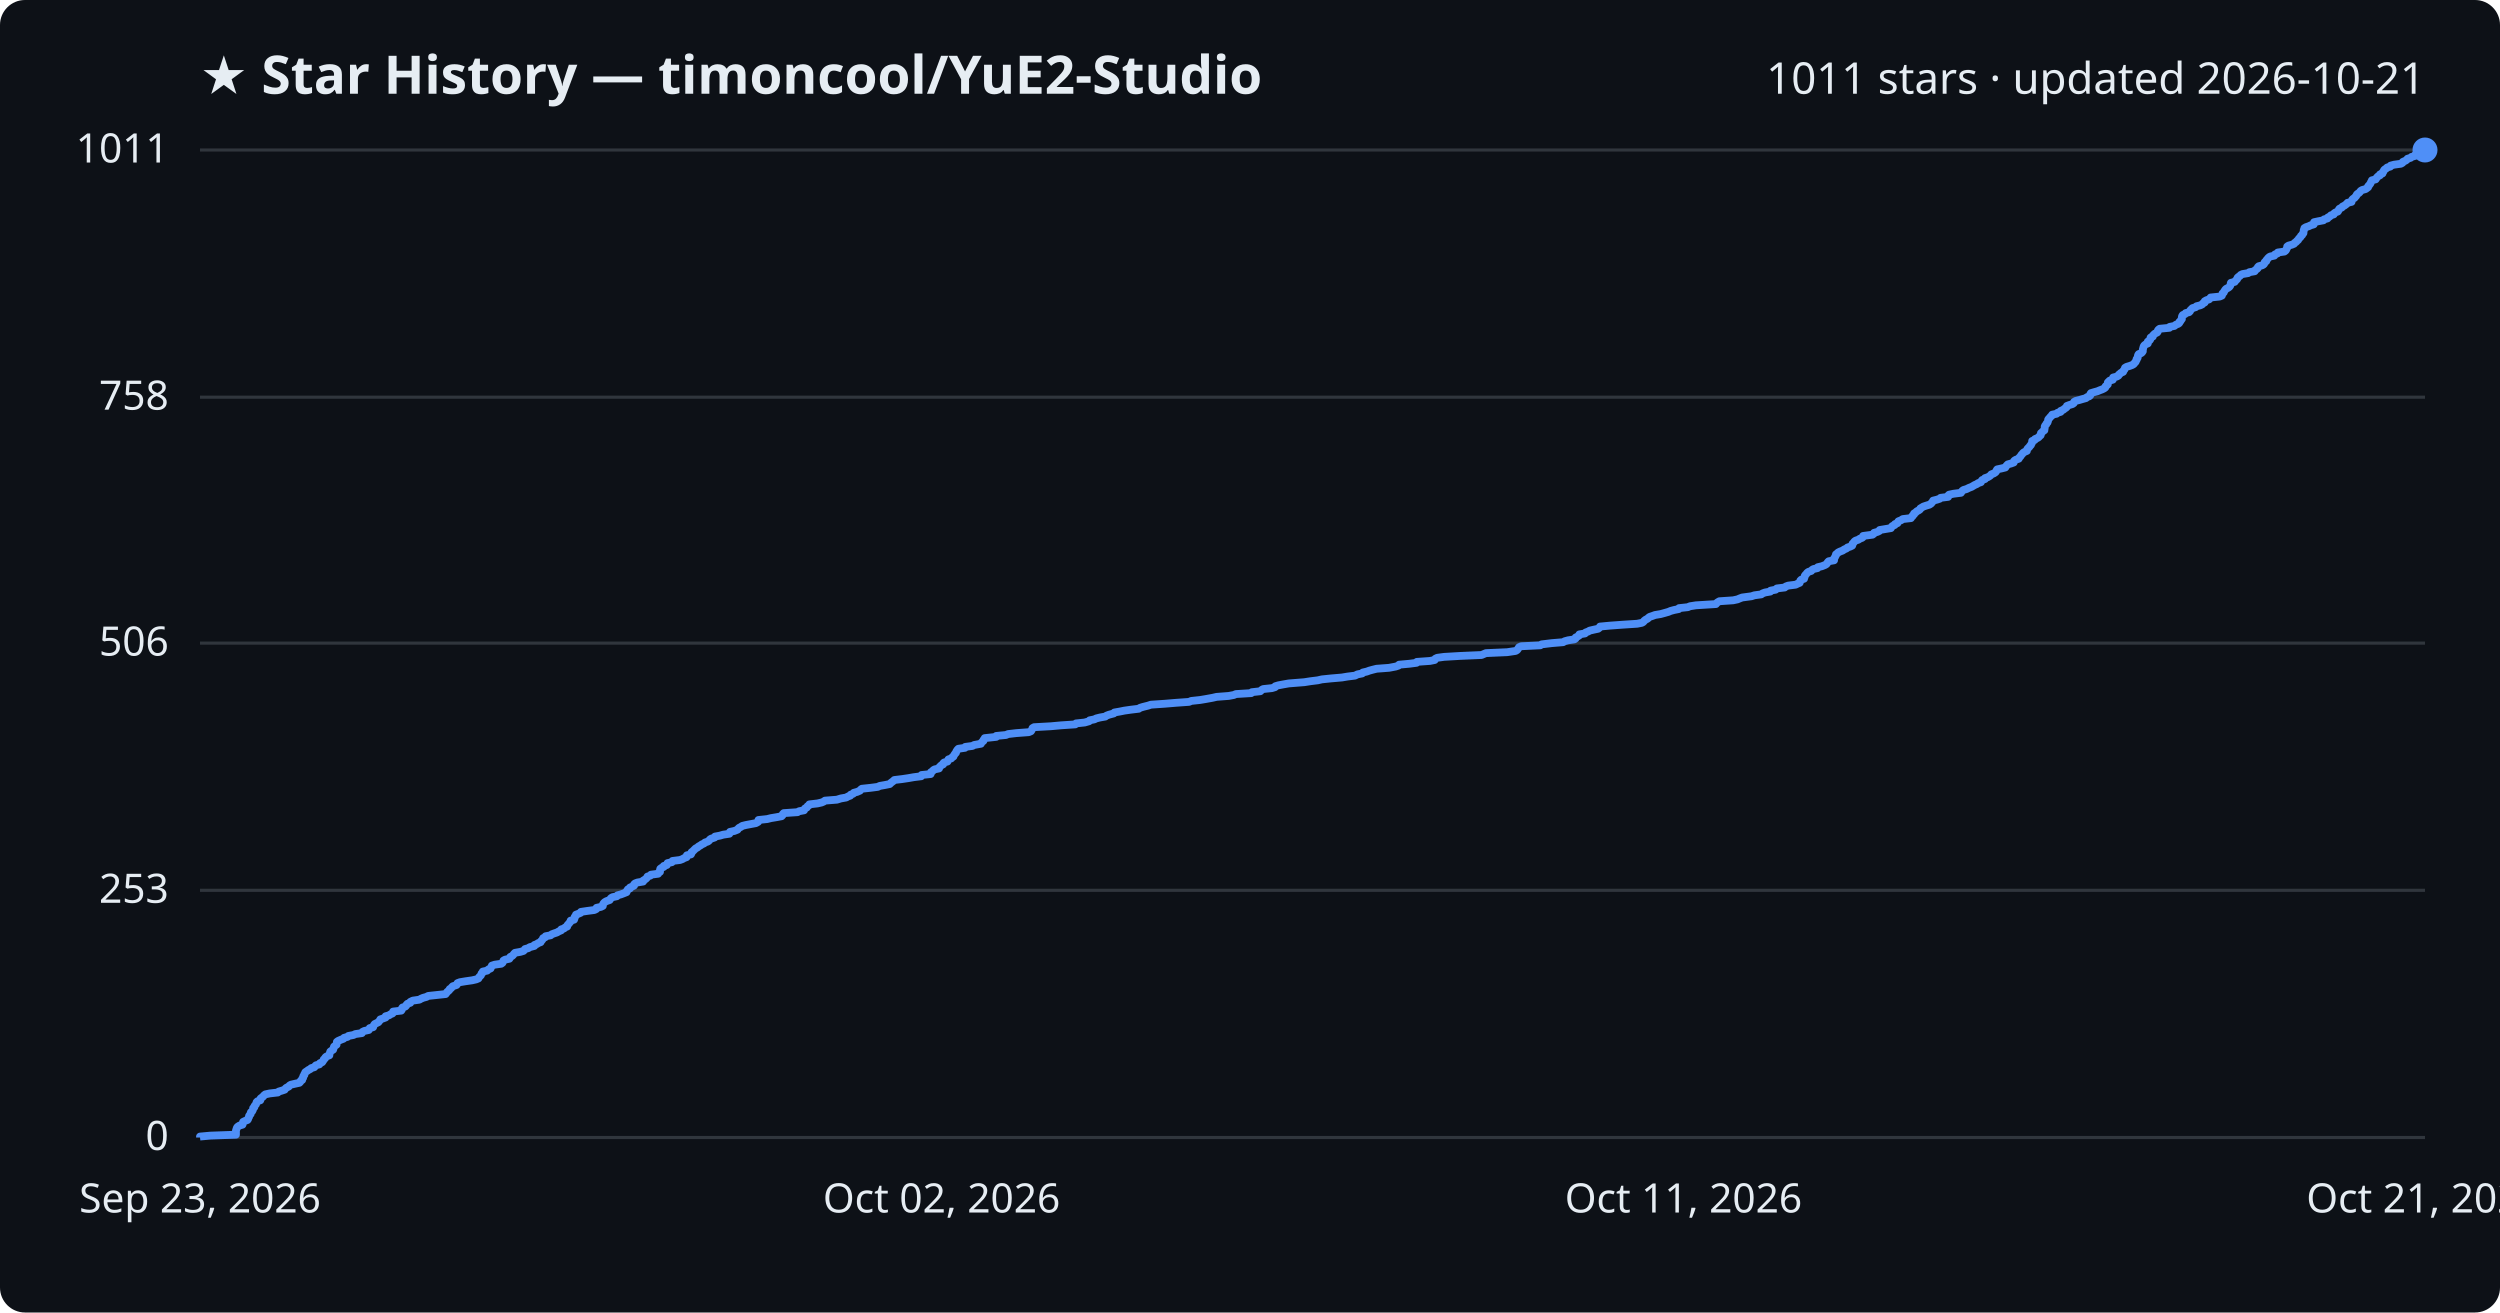
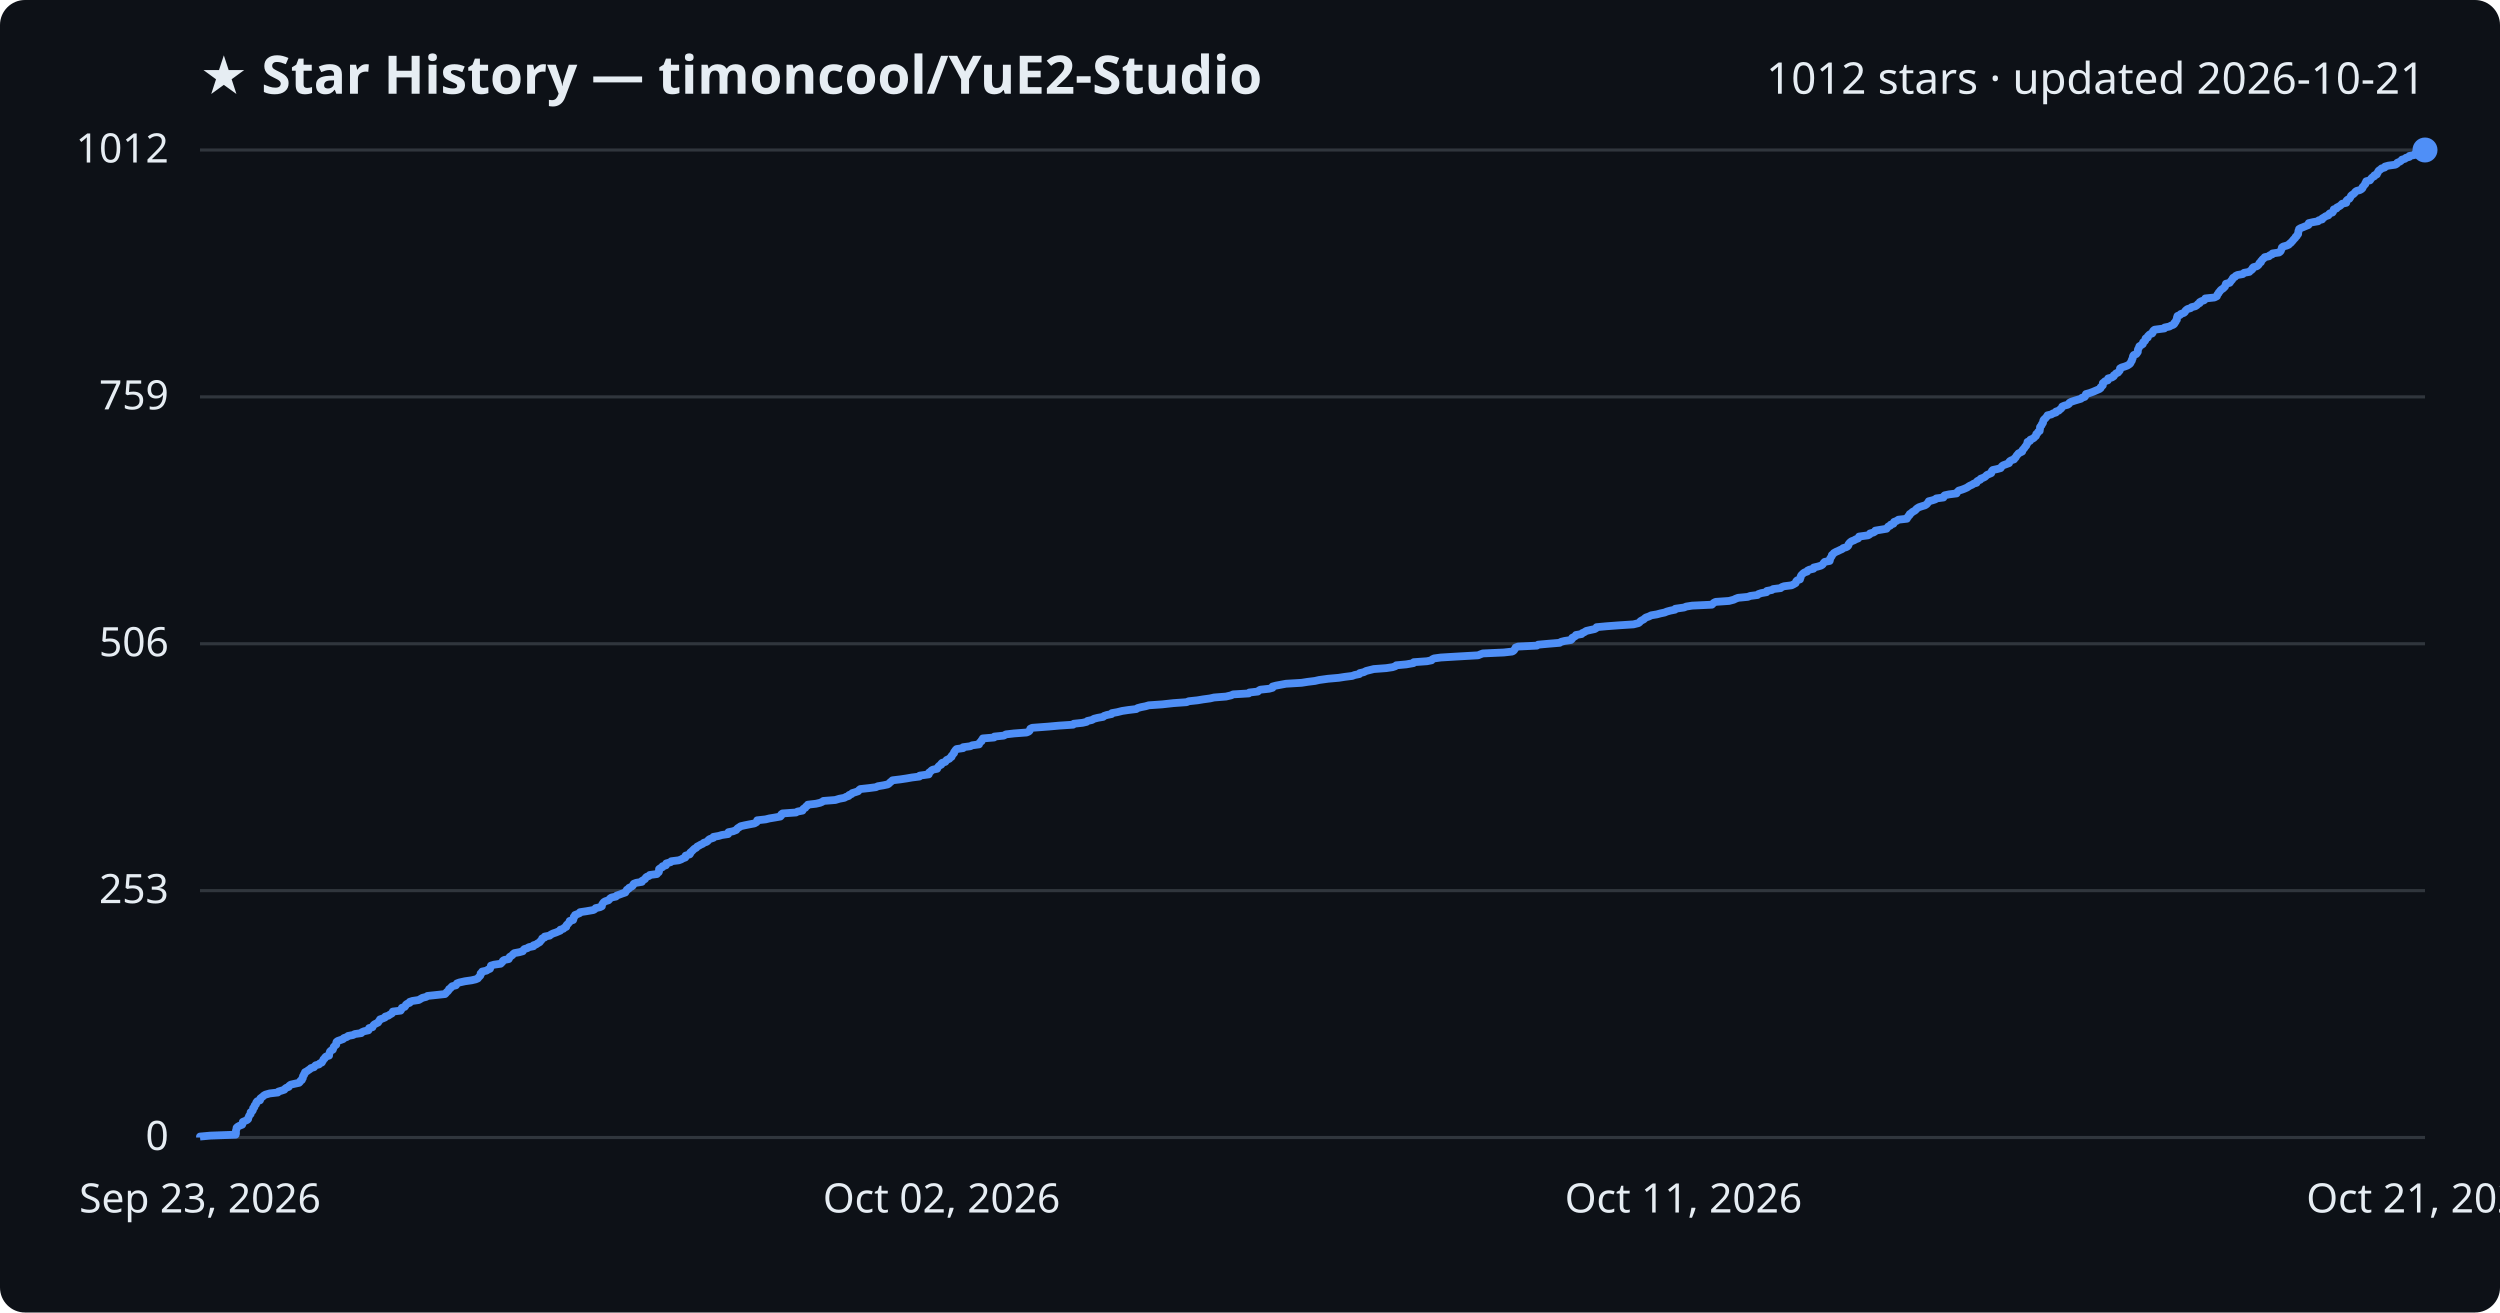
<svg xmlns="http://www.w3.org/2000/svg" viewBox="0 0 800 420" font-family="Segoe UI, sans-serif">
  <rect width="800" height="420" fill="#0d1117" rx="8" />
  <text x="64" y="30" fill="#e6edf3" font-size="17" font-weight="700">★ Star History — timoncool/YuE2-Studio</text>
-   <text x="776" y="30" fill="#e6edf3" font-size="14" text-anchor="end">1011 stars · updated 2026-10-21</text>
+   <text x="776" y="30" fill="#e6edf3" font-size="14" text-anchor="end">1012 stars · updated 2026-10-21</text>
  <line x1="64" y1="364.0" x2="776" y2="364.0" stroke="#30363d" stroke-width="1" />
  <text x="54" y="368.0" fill="#e6edf3" font-size="13" text-anchor="end">0</text>
-   <line x1="64" y1="284.9" x2="776" y2="284.9" stroke="#30363d" stroke-width="1" />
-   <text x="54" y="288.9" fill="#e6edf3" font-size="13" text-anchor="end">253</text>
-   <line x1="64" y1="205.8" x2="776" y2="205.8" stroke="#30363d" stroke-width="1" />
-   <text x="54" y="209.8" fill="#e6edf3" font-size="13" text-anchor="end">506</text>
-   <line x1="64" y1="127.1" x2="776" y2="127.1" stroke="#30363d" stroke-width="1" />
-   <text x="54" y="131.1" fill="#e6edf3" font-size="13" text-anchor="end">758</text>
+   <line x1="64" y1="285.0" x2="776" y2="285.0" stroke="#30363d" stroke-width="1" />
+   <text x="54" y="289.0" fill="#e6edf3" font-size="13" text-anchor="end">253</text>
+   <line x1="64" y1="206.0" x2="776" y2="206.0" stroke="#30363d" stroke-width="1" />
+   <text x="54" y="210.0" fill="#e6edf3" font-size="13" text-anchor="end">506</text>
+   <line x1="64" y1="127.0" x2="776" y2="127.0" stroke="#30363d" stroke-width="1" />
+   <text x="54" y="131.0" fill="#e6edf3" font-size="13" text-anchor="end">759</text>
  <line x1="64" y1="48.0" x2="776" y2="48.0" stroke="#30363d" stroke-width="1" />
-   <text x="54" y="52.0" fill="#e6edf3" font-size="13" text-anchor="end">1011</text>
-   <path d="M64.0,364.0 L64.0,363.7 L67.3,363.4 L75.5,363.1 L75.5,362.7 L75.5,362.4 L75.5,362.1 L75.5,361.8 L75.6,361.5 L75.7,361.2 L75.8,360.9 L76.0,360.6 L76.6,360.2 L77.6,359.9 L77.7,359.6 L77.7,359.3 L77.8,359.0 L78.4,358.7 L79.2,358.4 L79.4,358.1 L79.5,357.7 L79.7,357.4 L79.7,357.1 L79.9,356.8 L80.2,356.5 L80.2,356.2 L80.3,355.9 L80.7,355.6 L80.9,355.2 L81.0,354.9 L81.0,354.6 L81.4,354.3 L81.4,354.0 L81.6,353.7 L81.9,353.4 L82.0,353.1 L82.1,352.7 L82.4,352.4 L83.3,352.1 L83.4,351.8 L83.4,351.5 L83.8,351.2 L84.2,350.9 L84.4,350.6 L84.9,350.2 L86.3,349.9 L88.9,349.6 L89.2,349.3 L90.2,349.0 L91.1,348.7 L91.3,348.4 L91.6,348.1 L92.4,347.7 L92.6,347.4 L93.1,347.1 L94.4,346.8 L95.8,346.5 L96.1,346.2 L96.2,345.9 L96.7,345.6 L96.7,345.2 L97.0,344.9 L97.0,344.6 L97.1,344.3 L97.4,344.0 L97.4,343.7 L97.6,343.4 L97.7,343.1 L98.3,342.7 L98.7,342.4 L99.3,342.1 L99.6,341.8 L100.6,341.5 L100.8,341.2 L101.1,340.9 L102.2,340.6 L102.4,340.2 L103.1,339.9 L103.3,339.6 L103.5,339.3 L103.6,339.0 L104.0,338.7 L104.1,338.4 L104.4,338.1 L105.4,337.7 L105.4,337.4 L105.5,337.1 L105.6,336.8 L105.7,336.5 L106.1,336.2 L106.6,335.9 L106.7,335.6 L106.8,335.2 L106.9,334.9 L107.3,334.6 L107.7,334.3 L107.7,334.0 L107.8,333.7 L107.8,333.4 L108.2,333.1 L109.1,332.7 L109.9,332.4 L110.1,332.1 L111.2,331.8 L111.5,331.5 L113.1,331.2 L113.7,330.9 L115.8,330.6 L116.0,330.2 L116.6,329.9 L118.0,329.6 L118.2,329.3 L118.3,329.0 L119.4,328.7 L119.5,328.4 L119.6,328.1 L119.9,327.7 L120.5,327.4 L121.1,327.1 L121.3,326.8 L121.6,326.5 L121.7,326.2 L122.6,325.9 L123.4,325.6 L123.4,325.2 L124.5,324.9 L124.9,324.6 L125.6,324.3 L125.8,324.0 L125.8,323.7 L128.4,323.4 L128.6,323.1 L128.6,322.7 L128.8,322.4 L129.7,322.1 L130.0,321.8 L130.1,321.5 L130.4,321.2 L131.3,320.9 L131.3,320.6 L132.1,320.2 L134.2,319.9 L134.7,319.6 L135.4,319.3 L136.5,319.0 L137.0,318.7 L139.8,318.4 L142.6,318.1 L142.9,317.7 L143.1,317.4 L143.5,317.1 L143.8,316.8 L143.9,316.5 L144.4,316.2 L144.6,315.9 L144.9,315.6 L146.1,315.2 L146.3,314.9 L146.4,314.6 L147.2,314.3 L149.0,314.0 L151.1,313.7 L152.4,313.4 L153.1,313.1 L153.3,312.7 L153.6,312.4 L153.9,312.1 L154.0,311.8 L154.1,311.5 L154.5,311.2 L154.5,310.9 L155.9,310.6 L156.3,310.2 L157.0,309.9 L157.1,309.6 L157.3,309.3 L157.4,309.0 L158.3,308.7 L160.4,308.4 L160.8,308.1 L161.0,307.7 L161.1,307.4 L161.6,307.1 L163.0,306.8 L163.2,306.5 L163.3,306.2 L163.9,305.9 L164.2,305.6 L164.5,305.2 L164.8,304.9 L166.5,304.6 L167.5,304.3 L167.8,304.0 L168.0,303.7 L169.1,303.4 L169.5,303.1 L171.0,302.7 L171.0,302.4 L171.8,302.1 L172.2,301.8 L173.0,301.5 L173.1,301.2 L173.4,300.9 L173.7,300.5 L173.8,300.2 L174.5,299.9 L174.6,299.6 L176.2,299.3 L176.5,299.0 L177.3,298.7 L178.2,298.4 L178.9,298.0 L179.6,297.7 L179.6,297.4 L180.5,297.1 L180.8,296.8 L181.5,296.5 L181.5,296.2 L181.7,295.9 L182.1,295.5 L182.3,295.2 L182.6,294.9 L182.6,294.6 L183.7,294.3 L183.8,294.0 L183.9,293.7 L183.9,293.4 L184.3,293.0 L184.3,292.7 L185.1,292.4 L185.8,292.1 L185.9,291.8 L187.9,291.5 L190.2,291.2 L190.8,290.9 L190.9,290.5 L192.3,290.2 L192.9,289.9 L192.9,289.6 L193.0,289.3 L193.2,289.0 L193.5,288.7 L194.0,288.4 L195.1,288.0 L195.3,287.7 L195.5,287.4 L196.0,287.1 L197.4,286.8 L197.6,286.5 L198.7,286.2 L199.5,285.9 L200.5,285.5 L200.5,285.2 L200.8,284.9 L200.9,284.6 L201.6,284.3 L201.6,284.0 L202.3,283.7 L202.9,283.4 L202.9,283.0 L203.2,282.7 L204.0,282.4 L205.8,282.1 L205.8,281.8 L206.3,281.5 L206.7,281.2 L207.0,280.9 L207.2,280.5 L208.1,280.2 L208.3,279.9 L210.6,279.6 L210.7,279.3 L211.2,279.0 L211.2,278.7 L211.2,278.4 L211.3,278.0 L211.7,277.7 L212.4,277.4 L212.4,277.1 L213.4,276.8 L213.5,276.5 L213.6,276.2 L215.0,275.9 L215.2,275.5 L217.6,275.2 L218.4,274.9 L218.9,274.6 L219.7,274.3 L219.8,274.0 L219.8,273.7 L221.1,273.4 L221.3,273.0 L221.3,272.7 L221.7,272.4 L222.0,272.1 L222.3,271.8 L222.6,271.5 L223.2,271.2 L223.5,270.9 L224.2,270.5 L224.6,270.2 L225.3,269.9 L225.6,269.6 L226.5,269.3 L226.9,269.0 L227.1,268.7 L227.5,268.4 L228.7,268.0 L228.8,267.7 L230.4,267.4 L231.4,267.1 L233.4,266.8 L233.5,266.5 L233.6,266.2 L235.0,265.9 L236.0,265.5 L236.2,265.2 L236.5,264.9 L237.1,264.6 L237.5,264.3 L238.7,264.0 L240.3,263.7 L241.9,263.4 L242.6,263.0 L242.7,262.7 L242.7,262.4 L245.5,262.1 L246.7,261.8 L248.5,261.5 L250.1,261.2 L250.4,260.9 L250.5,260.5 L250.8,260.2 L255.2,259.9 L255.7,259.6 L257.3,259.3 L257.4,259.0 L257.6,258.7 L258.2,258.4 L258.4,258.0 L258.9,257.7 L259.0,257.4 L261.6,257.1 L262.9,256.8 L263.6,256.5 L264.0,256.2 L267.8,255.9 L269.1,255.5 L270.8,255.2 L271.3,254.9 L272.1,254.6 L272.2,254.3 L273.0,254.0 L273.2,253.7 L274.3,253.4 L275.2,253.0 L275.4,252.7 L275.8,252.4 L278.6,252.1 L280.9,251.8 L281.5,251.5 L283.2,251.2 L284.7,250.9 L285.1,250.5 L285.5,250.2 L285.9,249.9 L286.2,249.6 L288.7,249.3 L290.7,249.0 L292.4,248.7 L294.8,248.4 L294.9,248.0 L297.8,247.7 L297.9,247.4 L297.9,247.1 L298.4,246.8 L298.6,246.5 L299.1,246.2 L300.5,245.9 L300.6,245.5 L300.9,245.2 L301.2,244.9 L301.8,244.6 L301.8,244.3 L302.1,244.0 L303.2,243.7 L303.3,243.4 L303.5,243.0 L304.4,242.7 L304.6,242.4 L305.1,242.1 L305.2,241.8 L305.4,241.5 L305.6,241.2 L305.9,240.9 L306.0,240.5 L306.2,240.2 L306.4,239.9 L306.7,239.6 L308.8,239.3 L308.9,239.0 L311.2,238.7 L311.7,238.4 L313.9,238.0 L314.0,237.7 L314.3,237.4 L314.7,237.1 L314.7,236.8 L315.0,236.5 L315.1,236.2 L318.8,235.8 L318.8,235.5 L321.9,235.2 L322.6,234.9 L325.2,234.6 L329.2,234.3 L329.9,234.0 L330.1,233.7 L330.3,233.3 L330.4,233.0 L330.9,232.7 L336.3,232.4 L339.6,232.1 L344.1,231.8 L344.3,231.5 L347.1,231.2 L348.5,230.8 L348.7,230.5 L350.2,230.2 L350.8,229.9 L352.0,229.6 L353.7,229.3 L354.1,229.0 L354.9,228.7 L356.4,228.3 L356.6,228.0 L358.3,227.7 L359.8,227.4 L361.9,227.1 L364.4,226.8 L364.8,226.5 L365.8,226.2 L367.4,225.8 L368.3,225.5 L372.7,225.2 L376.3,224.9 L380.5,224.6 L381.2,224.3 L384.0,224.0 L385.8,223.7 L388.0,223.3 L389.3,223.0 L393.2,222.7 L394.8,222.4 L395.5,222.1 L400.4,221.8 L400.6,221.5 L403.3,221.2 L403.7,220.8 L404.2,220.5 L407.0,220.2 L408.0,219.9 L408.1,219.6 L409.1,219.3 L410.7,219.0 L412.4,218.7 L417.4,218.3 L419.3,218.0 L421.7,217.7 L423.0,217.4 L425.9,217.1 L429.4,216.8 L431.2,216.5 L433.6,216.2 L434.4,215.8 L435.9,215.5 L436.1,215.2 L437.4,214.9 L438.2,214.6 L439.3,214.3 L440.5,214.0 L444.5,213.7 L446.6,213.3 L447.5,213.0 L447.7,212.7 L451.0,212.4 L453.3,212.1 L453.4,211.8 L457.6,211.5 L459.1,211.2 L459.3,210.8 L459.9,210.5 L462.1,210.2 L467.2,209.9 L474.1,209.6 L474.8,209.3 L475.5,209.0 L482.3,208.7 L485.0,208.3 L485.5,208.0 L485.7,207.7 L485.9,207.4 L486.1,207.1 L486.8,206.8 L492.9,206.5 L493.3,206.2 L496.6,205.8 L500.2,205.5 L500.7,205.2 L501.8,204.9 L503.8,204.6 L504.2,204.3 L504.2,204.0 L504.8,203.7 L505.4,203.3 L505.4,203.0 L507.2,202.7 L507.4,202.4 L508.2,202.1 L508.7,201.8 L510.0,201.5 L511.4,201.2 L511.9,200.8 L512.0,200.5 L515.2,200.2 L519.3,199.9 L523.9,199.6 L525.4,199.3 L525.9,199.0 L526.1,198.7 L526.6,198.3 L527.2,198.0 L527.5,197.7 L527.9,197.4 L528.8,197.1 L529.6,196.8 L531.4,196.5 L532.5,196.2 L533.9,195.8 L534.6,195.5 L535.7,195.2 L537.2,194.9 L537.3,194.6 L540.1,194.3 L540.8,194.0 L542.7,193.7 L549.1,193.3 L549.3,193.0 L549.7,192.7 L550.2,192.4 L554.6,192.1 L556.0,191.8 L556.7,191.5 L557.5,191.2 L560.5,190.8 L561.4,190.5 L563.6,190.2 L564.0,189.9 L564.8,189.6 L566.5,189.3 L566.6,189.0 L568.2,188.7 L568.6,188.3 L571.1,188.0 L571.4,187.7 L572.2,187.4 L574.6,187.1 L575.2,186.8 L575.9,186.5 L576.0,186.2 L576.1,185.8 L576.4,185.5 L577.3,185.2 L577.3,184.9 L577.5,184.6 L577.5,184.3 L577.7,184.0 L578.0,183.7 L578.3,183.3 L578.7,183.0 L579.6,182.7 L579.8,182.4 L580.3,182.1 L581.6,181.8 L581.7,181.5 L583.0,181.2 L584.0,180.8 L584.5,180.5 L584.7,180.2 L584.9,179.9 L585.2,179.6 L586.9,179.3 L586.9,179.0 L586.9,178.7 L587.2,178.3 L587.3,178.0 L587.5,177.7 L587.5,177.4 L587.9,177.1 L588.2,176.8 L588.8,176.5 L589.6,176.2 L590.2,175.8 L590.9,175.5 L591.2,175.2 L592.1,174.9 L592.7,174.6 L592.8,174.3 L592.8,174.0 L593.2,173.6 L593.4,173.3 L593.8,173.0 L594.7,172.7 L595.1,172.4 L595.9,172.1 L596.2,171.8 L596.2,171.5 L599.2,171.1 L599.6,170.8 L599.7,170.5 L600.8,170.2 L601.4,169.9 L601.5,169.6 L603.3,169.3 L605.1,169.0 L605.3,168.6 L605.6,168.3 L606.3,168.0 L606.4,167.7 L607.2,167.4 L607.3,167.1 L607.5,166.8 L608.3,166.5 L608.9,166.1 L611.5,165.8 L611.6,165.5 L612.0,165.2 L612.1,164.9 L612.5,164.6 L612.5,164.3 L613.0,164.0 L613.4,163.6 L614.0,163.3 L614.4,163.0 L614.5,162.7 L615.0,162.4 L615.5,162.1 L616.4,161.8 L617.4,161.5 L618.0,161.1 L618.2,160.8 L618.5,160.5 L618.6,160.2 L619.8,159.9 L620.7,159.6 L621.0,159.3 L623.4,159.0 L623.4,158.6 L623.7,158.3 L625.1,158.0 L627.5,157.7 L627.7,157.4 L627.9,157.1 L628.3,156.8 L629.3,156.5 L630.1,156.1 L630.9,155.8 L631.4,155.5 L631.9,155.2 L632.6,154.9 L633.0,154.6 L633.9,154.3 L634.0,154.0 L634.3,153.6 L635.2,153.3 L635.2,153.0 L636.1,152.7 L636.6,152.4 L637.0,152.1 L637.2,151.8 L638.0,151.5 L638.6,151.1 L638.8,150.8 L638.9,150.5 L639.1,150.2 L640.5,149.9 L641.7,149.6 L641.9,149.3 L642.1,149.0 L642.5,148.6 L643.6,148.3 L644.4,148.0 L644.4,147.7 L644.6,147.4 L645.1,147.1 L646.0,146.8 L646.1,146.5 L646.5,146.1 L646.7,145.8 L646.9,145.5 L647.2,145.2 L647.4,144.9 L647.9,144.6 L648.6,144.3 L648.6,144.0 L648.8,143.6 L649.1,143.3 L649.4,143.0 L649.6,142.7 L649.9,142.4 L650.0,142.1 L650.2,141.8 L650.3,141.5 L650.3,141.1 L651.1,140.8 L651.2,140.5 L651.9,140.2 L652.4,139.9 L652.6,139.6 L653.0,139.3 L653.1,139.0 L653.1,138.6 L653.5,138.3 L653.7,138.0 L654.2,137.7 L654.2,137.4 L654.3,137.1 L654.3,136.8 L654.3,136.5 L654.5,136.1 L654.8,135.8 L654.9,135.5 L655.2,135.2 L655.3,134.9 L655.4,134.6 L655.4,134.3 L655.6,134.0 L656.0,133.6 L656.2,133.3 L656.6,133.0 L656.7,132.7 L658.1,132.4 L658.4,132.1 L659.4,131.8 L659.4,131.5 L660.3,131.1 L660.6,130.8 L661.1,130.5 L661.4,130.2 L661.4,129.9 L662.2,129.6 L663.2,129.3 L663.6,129.0 L663.7,128.6 L664.2,128.3 L665.4,128.0 L666.4,127.7 L667.5,127.4 L667.8,127.1 L668.6,126.8 L668.9,126.5 L668.9,126.1 L669.1,125.8 L670.1,125.5 L671.2,125.2 L671.9,124.9 L672.7,124.6 L673.3,124.3 L673.7,124.0 L673.8,123.6 L674.2,123.3 L674.5,123.0 L674.5,122.7 L674.5,122.4 L674.8,122.1 L675.1,121.8 L676.1,121.5 L676.1,121.1 L676.2,120.8 L677.4,120.5 L677.9,120.2 L678.0,119.9 L678.4,119.6 L678.7,119.3 L679.4,119.0 L679.5,118.6 L679.8,118.3 L679.9,118.0 L680.0,117.7 L680.5,117.4 L681.5,117.1 L682.3,116.8 L682.8,116.5 L683.1,116.1 L683.4,115.8 L683.5,115.5 L683.7,115.2 L683.7,114.9 L684.0,114.6 L684.1,114.3 L684.1,114.0 L684.2,113.6 L684.4,113.3 L685.2,113.0 L685.5,112.7 L685.7,112.4 L685.7,112.1 L685.7,111.8 L685.8,111.5 L685.9,111.1 L686.0,110.8 L686.2,110.5 L686.6,110.2 L687.3,109.9 L687.3,109.6 L687.3,109.3 L687.9,108.9 L688.1,108.6 L688.1,108.3 L688.2,108.0 L688.9,107.7 L688.9,107.4 L689.2,107.1 L689.5,106.8 L690.3,106.4 L690.5,106.1 L690.5,105.8 L690.7,105.5 L691.1,105.2 L694.2,104.9 L694.3,104.6 L695.8,104.3 L696.3,103.9 L697.1,103.6 L697.4,103.3 L697.4,103.0 L697.8,102.7 L697.9,102.4 L698.2,102.1 L698.2,101.8 L698.2,101.4 L698.3,101.1 L698.5,100.8 L699.2,100.5 L699.4,100.2 L700.5,99.9 L700.8,99.6 L700.9,99.3 L701.3,98.9 L701.6,98.6 L702.6,98.3 L702.9,98.0 L704.1,97.7 L704.7,97.4 L704.9,97.1 L705.5,96.8 L705.5,96.4 L706.0,96.1 L706.9,95.8 L707.2,95.5 L707.4,95.2 L710.3,94.9 L711.0,94.6 L711.1,94.3 L711.2,93.9 L711.6,93.6 L711.7,93.3 L711.9,93.0 L712.1,92.7 L712.4,92.4 L713.0,92.1 L713.4,91.8 L713.7,91.4 L713.8,91.1 L713.8,90.8 L713.9,90.5 L715.1,90.2 L715.3,89.9 L715.6,89.6 L715.9,89.3 L716.0,88.9 L716.3,88.6 L716.8,88.3 L717.0,88.0 L717.6,87.7 L719.4,87.4 L719.8,87.1 L721.5,86.8 L721.7,86.4 L722.2,86.1 L722.5,85.8 L722.5,85.5 L722.8,85.2 L723.9,84.9 L724.4,84.6 L724.6,84.3 L724.7,83.9 L725.2,83.6 L725.2,83.3 L725.5,83.0 L725.7,82.7 L726.0,82.4 L726.4,82.1 L727.8,81.8 L728.0,81.4 L728.8,81.1 L728.9,80.8 L731.0,80.5 L731.4,80.2 L731.6,79.9 L731.7,79.6 L731.9,79.3 L731.9,78.9 L732.3,78.6 L733.4,78.3 L734.1,78.0 L734.3,77.7 L734.8,77.4 L735.0,77.1 L735.4,76.8 L735.6,76.4 L735.9,76.1 L736.2,75.8 L736.3,75.5 L736.7,75.2 L736.8,74.9 L737.1,74.6 L737.1,74.3 L737.2,73.9 L737.2,73.6 L737.4,73.3 L737.4,73.0 L737.9,72.7 L738.8,72.4 L739.4,72.1 L740.4,71.8 L740.5,71.4 L740.5,71.1 L741.9,70.8 L743.5,70.5 L743.7,70.2 L744.8,69.9 L744.9,69.6 L745.5,69.3 L745.9,68.9 L746.8,68.6 L746.9,68.3 L747.3,68.0 L748.1,67.7 L748.3,67.4 L748.4,67.1 L748.6,66.8 L749.4,66.4 L749.6,66.1 L750.2,65.8 L750.6,65.5 L751.0,65.2 L751.2,64.9 L752.5,64.6 L752.5,64.3 L752.7,63.9 L753.0,63.6 L753.5,63.3 L753.7,63.0 L754.0,62.7 L754.1,62.4 L754.3,62.1 L754.8,61.8 L755.2,61.4 L755.4,61.1 L755.9,60.8 L757.0,60.5 L757.4,60.2 L757.8,59.9 L757.8,59.6 L758.1,59.3 L758.4,58.9 L758.6,58.6 L758.7,58.3 L758.9,58.0 L759.0,57.7 L760.2,57.4 L760.4,57.1 L760.6,56.8 L761.0,56.4 L761.6,56.1 L761.6,55.8 L762.4,55.5 L762.4,55.2 L762.7,54.9 L762.8,54.6 L763.0,54.3 L763.6,53.9 L763.9,53.6 L764.9,53.3 L765.0,53.0 L766.1,52.7 L768.3,52.4 L768.8,52.1 L768.9,51.8 L769.8,51.4 L770.2,51.1 L770.4,50.8 L771.4,50.5 L771.7,50.2 L772.8,49.9 L772.8,49.6 L774.4,49.3 L774.6,48.9 L775.3,48.6 L775.8,48.3 L776.0,48.0 L776.0,48.0" fill="none" stroke="#4f8ff7" stroke-width="2.5" stroke-linejoin="round" />
+   <text x="54" y="52.0" fill="#e6edf3" font-size="13" text-anchor="end">1012</text>
+   <path d="M64.0,364.0 L64.0,363.7 L67.3,363.4 L75.4,363.1 L75.5,362.8 L75.5,362.4 L75.5,362.1 L75.5,361.8 L75.6,361.5 L75.7,361.2 L75.7,360.9 L76.0,360.6 L76.5,360.3 L77.5,359.9 L77.6,359.6 L77.7,359.3 L77.7,359.0 L78.4,358.7 L79.1,358.4 L79.4,358.1 L79.4,357.8 L79.6,357.4 L79.7,357.1 L79.9,356.8 L80.2,356.5 L80.2,356.2 L80.2,355.9 L80.7,355.6 L80.9,355.3 L81.0,354.9 L81.0,354.6 L81.4,354.3 L81.4,354.0 L81.5,353.7 L81.9,353.4 L82.0,353.1 L82.0,352.8 L82.3,352.4 L83.2,352.1 L83.3,351.8 L83.3,351.5 L83.7,351.2 L84.1,350.9 L84.4,350.6 L84.9,350.3 L86.3,349.9 L88.9,349.6 L89.1,349.3 L90.1,349.0 L91.0,348.7 L91.2,348.4 L91.6,348.1 L92.4,347.8 L92.5,347.5 L93.0,347.1 L94.3,346.8 L95.7,346.5 L96.0,346.2 L96.1,345.9 L96.6,345.6 L96.6,345.3 L96.9,345.0 L96.9,344.6 L97.0,344.3 L97.3,344.0 L97.3,343.7 L97.6,343.4 L97.6,343.1 L98.2,342.8 L98.6,342.5 L99.2,342.1 L99.5,341.8 L100.5,341.5 L100.7,341.2 L101.0,340.9 L102.1,340.6 L102.3,340.3 L103.0,340.0 L103.2,339.6 L103.4,339.3 L103.5,339.0 L103.9,338.7 L104.0,338.4 L104.3,338.1 L105.3,337.8 L105.3,337.5 L105.4,337.1 L105.5,336.8 L105.6,336.5 L105.9,336.2 L106.5,335.9 L106.6,335.6 L106.7,335.3 L106.8,335.0 L107.2,334.6 L107.6,334.3 L107.6,334.0 L107.6,333.7 L107.7,333.4 L108.1,333.1 L109.0,332.8 L109.8,332.5 L110.0,332.2 L111.1,331.8 L111.4,331.5 L113.0,331.2 L113.5,330.9 L115.6,330.6 L115.8,330.3 L116.5,330.0 L117.9,329.7 L118.1,329.3 L118.1,329.0 L119.2,328.7 L119.3,328.4 L119.5,328.1 L119.8,327.8 L120.4,327.5 L121.0,327.2 L121.2,326.8 L121.5,326.5 L121.6,326.2 L122.5,325.9 L123.2,325.6 L123.3,325.3 L124.3,325.0 L124.7,324.7 L125.4,324.3 L125.6,324.0 L125.7,323.7 L128.2,323.4 L128.4,323.1 L128.5,322.8 L128.6,322.5 L129.5,322.2 L129.8,321.8 L129.9,321.5 L130.3,321.2 L131.1,320.9 L131.1,320.6 L132.0,320.3 L134.0,320.0 L134.5,319.7 L135.2,319.3 L136.4,319.0 L136.8,318.7 L139.6,318.4 L142.4,318.1 L142.7,317.8 L142.9,317.5 L143.3,317.2 L143.6,316.8 L143.7,316.5 L144.2,316.2 L144.4,315.9 L144.7,315.6 L145.9,315.3 L146.1,315.0 L146.2,314.7 L147.0,314.4 L148.8,314.0 L150.9,313.7 L152.2,313.4 L152.9,313.1 L153.1,312.8 L153.4,312.5 L153.7,312.2 L153.8,311.9 L153.8,311.5 L154.3,311.2 L154.3,310.9 L155.7,310.6 L156.1,310.3 L156.8,310.0 L156.9,309.7 L157.0,309.4 L157.1,309.0 L158.1,308.7 L160.2,308.4 L160.5,308.1 L160.8,307.8 L160.9,307.5 L161.3,307.2 L162.8,306.9 L163.0,306.5 L163.1,306.2 L163.6,305.9 L164.0,305.6 L164.2,305.3 L164.6,305.0 L166.2,304.7 L167.3,304.4 L167.5,304.0 L167.8,303.7 L168.8,303.4 L169.2,303.1 L170.7,302.8 L170.7,302.5 L171.6,302.2 L172.0,301.9 L172.7,301.5 L172.9,301.2 L173.2,300.9 L173.4,300.6 L173.5,300.3 L174.3,300.0 L174.3,299.7 L175.9,299.4 L176.2,299.1 L177.0,298.7 L177.9,298.4 L178.6,298.1 L179.3,297.8 L179.3,297.5 L180.3,297.2 L180.5,296.9 L181.2,296.6 L181.2,296.2 L181.4,295.9 L181.8,295.6 L182.0,295.3 L182.3,295.0 L182.3,294.7 L183.4,294.4 L183.5,294.1 L183.6,293.7 L183.6,293.4 L184.0,293.1 L184.0,292.8 L184.8,292.5 L185.5,292.2 L185.6,291.9 L187.6,291.6 L189.9,291.2 L190.4,290.9 L190.6,290.6 L192.0,290.3 L192.6,290.0 L192.6,289.7 L192.7,289.4 L192.9,289.1 L193.2,288.7 L193.7,288.4 L194.7,288.1 L195.0,287.8 L195.2,287.5 L195.7,287.2 L197.1,286.9 L197.3,286.6 L198.4,286.2 L199.2,285.9 L200.1,285.6 L200.2,285.3 L200.5,285.0 L200.6,284.7 L201.2,284.4 L201.3,284.1 L202.0,283.8 L202.5,283.4 L202.6,283.1 L202.8,282.8 L203.6,282.5 L205.4,282.2 L205.4,281.9 L205.9,281.6 L206.4,281.3 L206.6,280.9 L206.9,280.6 L207.7,280.3 L207.9,280.0 L210.2,279.7 L210.4,279.4 L210.8,279.1 L210.9,278.8 L210.9,278.4 L210.9,278.1 L211.3,277.8 L212.0,277.5 L212.0,277.2 L213.1,276.9 L213.1,276.6 L213.2,276.3 L214.6,275.9 L214.8,275.6 L217.2,275.3 L218.0,275.0 L218.5,274.7 L219.3,274.4 L219.4,274.1 L219.4,273.8 L220.7,273.4 L220.9,273.1 L220.9,272.8 L221.3,272.5 L221.6,272.2 L221.9,271.9 L222.2,271.6 L222.8,271.3 L223.1,270.9 L223.7,270.6 L224.2,270.3 L224.9,270.0 L225.2,269.7 L226.1,269.4 L226.5,269.1 L226.7,268.8 L227.1,268.5 L228.3,268.1 L228.3,267.8 L230.0,267.5 L231.0,267.2 L233.0,266.9 L233.1,266.6 L233.1,266.3 L234.6,266.0 L235.6,265.6 L235.8,265.3 L236.1,265.0 L236.6,264.7 L237.0,264.4 L238.3,264.1 L239.8,263.8 L241.4,263.5 L242.1,263.1 L242.2,262.8 L242.3,262.5 L245.0,262.2 L246.2,261.9 L248.0,261.6 L249.7,261.3 L250.0,261.0 L250.0,260.6 L250.4,260.3 L254.7,260.0 L255.2,259.7 L256.8,259.4 L256.9,259.1 L257.1,258.8 L257.7,258.5 L257.9,258.1 L258.4,257.8 L258.5,257.5 L261.1,257.2 L262.4,256.9 L263.1,256.6 L263.5,256.3 L267.3,256.0 L268.6,255.6 L270.2,255.3 L270.7,255.0 L271.6,254.7 L271.7,254.4 L272.5,254.1 L272.7,253.8 L273.7,253.5 L274.6,253.2 L274.9,252.8 L275.3,252.5 L278.0,252.2 L280.3,251.9 L280.9,251.6 L282.7,251.3 L284.1,251.0 L284.5,250.7 L284.9,250.3 L285.3,250.0 L285.6,249.7 L288.1,249.4 L290.1,249.1 L291.8,248.8 L294.2,248.5 L294.3,248.2 L297.2,247.8 L297.3,247.5 L297.3,247.2 L297.8,246.9 L298.0,246.6 L298.5,246.3 L299.9,246.0 L300.0,245.7 L300.3,245.3 L300.6,245.0 L301.2,244.7 L301.2,244.4 L301.5,244.1 L302.5,243.8 L302.7,243.5 L302.9,243.2 L303.8,242.8 L304.0,242.5 L304.5,242.2 L304.5,241.9 L304.8,241.6 L305.0,241.3 L305.3,241.0 L305.3,240.7 L305.6,240.3 L305.8,240.0 L306.1,239.7 L308.2,239.4 L308.2,239.1 L310.5,238.8 L311.1,238.5 L313.3,238.2 L313.4,237.8 L313.6,237.5 L314.1,237.2 L314.1,236.9 L314.4,236.6 L314.5,236.3 L318.1,236.0 L318.2,235.7 L321.2,235.4 L321.9,235.0 L324.5,234.7 L328.5,234.4 L329.2,234.1 L329.5,233.8 L329.6,233.5 L329.7,233.2 L330.3,232.9 L335.6,232.5 L338.9,232.2 L343.4,231.9 L343.6,231.6 L346.4,231.3 L347.7,231.0 L348.0,230.7 L349.4,230.4 L350.1,230.0 L351.3,229.7 L353.0,229.4 L353.3,229.1 L354.2,228.8 L355.7,228.5 L355.8,228.2 L357.5,227.9 L359.1,227.5 L361.1,227.2 L363.6,226.9 L364.0,226.6 L365.1,226.3 L366.6,226.0 L367.6,225.7 L371.9,225.4 L375.5,225.0 L379.7,224.7 L380.4,224.4 L383.2,224.1 L385.0,223.8 L387.2,223.5 L388.5,223.2 L392.3,222.9 L394.0,222.5 L394.6,222.2 L399.6,221.9 L399.8,221.6 L402.5,221.3 L402.8,221.0 L403.3,220.7 L406.1,220.4 L407.2,220.1 L407.2,219.7 L408.3,219.4 L409.9,219.1 L411.5,218.8 L416.5,218.5 L418.4,218.2 L420.8,217.9 L422.1,217.6 L425.0,217.2 L428.4,216.9 L430.3,216.6 L432.7,216.3 L433.5,216.0 L435.0,215.7 L435.1,215.4 L436.4,215.1 L437.2,214.7 L438.4,214.4 L439.6,214.1 L443.6,213.8 L445.6,213.5 L446.5,213.2 L446.8,212.9 L450.0,212.6 L452.3,212.2 L452.4,211.9 L456.6,211.6 L458.1,211.3 L458.3,211.0 L458.9,210.7 L461.1,210.4 L466.1,210.1 L473.0,209.7 L473.7,209.4 L474.5,209.1 L481.2,208.8 L483.9,208.5 L484.4,208.2 L484.6,207.9 L484.8,207.6 L485.0,207.2 L485.8,206.9 L491.8,206.6 L492.2,206.3 L495.5,206.0 L499.1,205.7 L499.5,205.4 L500.7,205.1 L502.7,204.8 L503.1,204.4 L503.1,204.1 L503.7,203.8 L504.2,203.5 L504.3,203.2 L506.1,202.9 L506.3,202.6 L507.0,202.3 L507.6,201.9 L508.9,201.6 L510.3,201.3 L510.8,201.0 L510.9,200.7 L514.1,200.4 L518.1,200.1 L522.7,199.8 L524.3,199.4 L524.7,199.1 L524.9,198.8 L525.4,198.5 L526.0,198.2 L526.3,197.9 L526.7,197.6 L527.6,197.3 L528.4,196.9 L530.2,196.6 L531.3,196.3 L532.7,196.0 L533.4,195.7 L534.5,195.4 L536.0,195.1 L536.1,194.8 L538.9,194.4 L539.6,194.1 L541.5,193.8 L547.8,193.5 L548.1,193.2 L548.4,192.9 L549.0,192.6 L553.3,192.3 L554.8,191.9 L555.4,191.6 L556.2,191.3 L559.3,191.0 L560.1,190.7 L562.4,190.4 L562.7,190.1 L563.6,189.8 L565.3,189.5 L565.4,189.1 L567.0,188.8 L567.4,188.5 L569.8,188.2 L570.1,187.9 L570.9,187.6 L573.3,187.3 L573.9,187.0 L574.6,186.6 L574.7,186.3 L574.8,186.0 L575.1,185.7 L576.0,185.4 L576.0,185.1 L576.2,184.8 L576.2,184.5 L576.4,184.1 L576.7,183.8 L577.0,183.5 L577.4,183.2 L578.3,182.9 L578.4,182.6 L579.0,182.3 L580.3,182.0 L580.4,181.6 L581.7,181.3 L582.7,181.0 L583.2,180.7 L583.4,180.4 L583.6,180.1 L583.9,179.8 L585.5,179.5 L585.6,179.1 L585.6,178.8 L585.8,178.5 L586.0,178.2 L586.2,177.9 L586.2,177.6 L586.6,177.3 L586.8,177.0 L587.5,176.6 L588.2,176.3 L588.8,176.0 L589.5,175.7 L589.8,175.4 L590.8,175.1 L591.3,174.8 L591.5,174.5 L591.5,174.2 L591.8,173.8 L592.1,173.5 L592.5,173.2 L593.3,172.9 L593.8,172.6 L594.6,172.3 L594.8,172.0 L594.9,171.7 L597.8,171.3 L598.3,171.0 L598.4,170.7 L599.5,170.4 L600.0,170.1 L600.1,169.8 L601.9,169.5 L603.7,169.2 L604.0,168.8 L604.2,168.5 L604.9,168.2 L605.0,167.9 L605.9,167.6 L606.0,167.3 L606.1,167.0 L606.9,166.7 L607.5,166.3 L610.2,166.0 L610.2,165.7 L610.6,165.4 L610.7,165.1 L611.1,164.8 L611.1,164.5 L611.6,164.2 L612.0,163.8 L612.6,163.5 L613.0,163.2 L613.2,162.9 L613.6,162.6 L614.1,162.3 L615.0,162.0 L616.0,161.7 L616.6,161.3 L616.8,161.0 L617.1,160.7 L617.2,160.4 L618.4,160.1 L619.3,159.8 L619.6,159.5 L621.9,159.2 L622.0,158.8 L622.3,158.5 L623.7,158.2 L626.1,157.9 L626.2,157.6 L626.5,157.3 L626.8,157.0 L627.8,156.7 L628.6,156.4 L629.5,156.0 L629.9,155.7 L630.4,155.4 L631.1,155.1 L631.5,154.8 L632.5,154.5 L632.5,154.2 L632.8,153.9 L633.7,153.5 L633.8,153.2 L634.6,152.9 L635.2,152.6 L635.5,152.3 L635.8,152.0 L636.5,151.7 L637.2,151.4 L637.3,151.0 L637.4,150.7 L637.7,150.4 L639.1,150.1 L640.2,149.8 L640.4,149.5 L640.6,149.2 L641.0,148.9 L642.1,148.5 L642.9,148.2 L642.9,147.9 L643.1,147.6 L643.6,147.3 L644.5,147.0 L644.6,146.7 L645.0,146.4 L645.2,146.0 L645.4,145.7 L645.7,145.4 L645.9,145.1 L646.5,144.8 L647.1,144.5 L647.1,144.2 L647.3,143.9 L647.7,143.5 L647.9,143.2 L648.1,142.9 L648.4,142.6 L648.5,142.3 L648.7,142.0 L648.8,141.7 L648.8,141.4 L649.6,141.1 L649.7,140.7 L650.4,140.4 L650.9,140.1 L651.1,139.8 L651.5,139.5 L651.6,139.2 L651.6,138.9 L652.0,138.6 L652.2,138.2 L652.7,137.9 L652.7,137.6 L652.8,137.3 L652.8,137.0 L652.8,136.7 L653.0,136.4 L653.3,136.1 L653.4,135.7 L653.7,135.4 L653.8,135.1 L653.8,134.8 L653.9,134.5 L654.1,134.2 L654.5,133.9 L654.7,133.6 L655.1,133.2 L655.2,132.9 L656.5,132.6 L656.9,132.3 L657.9,132.0 L657.9,131.7 L658.8,131.4 L659.1,131.1 L659.6,130.7 L659.8,130.4 L659.9,130.1 L660.6,129.8 L661.7,129.5 L662.1,129.2 L662.2,128.9 L662.7,128.6 L663.9,128.2 L664.9,127.9 L665.9,127.6 L666.2,127.3 L667.1,127.0 L667.3,126.7 L667.4,126.4 L667.5,126.1 L668.6,125.8 L669.7,125.4 L670.4,125.1 L671.1,124.8 L671.8,124.5 L672.2,124.2 L672.2,123.9 L672.6,123.6 L672.9,123.3 L672.9,122.9 L672.9,122.6 L673.3,122.3 L673.6,122.0 L674.5,121.7 L674.6,121.4 L674.6,121.1 L675.8,120.8 L676.4,120.4 L676.4,120.1 L676.9,119.8 L677.1,119.5 L677.8,119.2 L678.0,118.9 L678.3,118.6 L678.4,118.3 L678.4,117.9 L678.9,117.6 L679.9,117.3 L680.7,117.0 L681.2,116.7 L681.6,116.4 L681.8,116.1 L681.9,115.8 L682.2,115.4 L682.2,115.1 L682.4,114.8 L682.5,114.5 L682.5,114.2 L682.6,113.9 L682.8,113.6 L683.6,113.3 L683.9,112.9 L684.1,112.6 L684.1,112.3 L684.1,112.0 L684.2,111.7 L684.4,111.4 L684.5,111.1 L684.6,110.8 L685.1,110.5 L685.7,110.1 L685.7,109.8 L685.8,109.5 L686.3,109.2 L686.5,108.9 L686.5,108.6 L686.6,108.3 L687.3,108.0 L687.3,107.6 L687.6,107.3 L687.9,107.0 L688.7,106.7 L688.9,106.4 L688.9,106.1 L689.1,105.8 L689.5,105.5 L692.6,105.1 L692.7,104.8 L694.2,104.5 L694.7,104.2 L695.5,103.9 L695.8,103.6 L695.8,103.3 L696.2,103.0 L696.3,102.6 L696.6,102.3 L696.6,102.0 L696.6,101.7 L696.7,101.4 L696.8,101.1 L697.6,100.8 L697.8,100.5 L698.9,100.1 L699.2,99.8 L699.3,99.5 L699.6,99.2 L700.0,98.9 L701.0,98.6 L701.3,98.3 L702.5,98.0 L703.1,97.6 L703.3,97.3 L703.9,97.0 L703.9,96.7 L704.4,96.4 L705.3,96.1 L705.6,95.8 L705.7,95.5 L708.6,95.2 L709.4,94.8 L709.5,94.5 L709.6,94.2 L709.9,93.9 L710.0,93.6 L710.3,93.3 L710.5,93.0 L710.8,92.7 L711.4,92.3 L711.7,92.0 L712.0,91.7 L712.1,91.4 L712.2,91.1 L712.3,90.8 L713.5,90.5 L713.7,90.2 L714.0,89.8 L714.3,89.5 L714.4,89.2 L714.6,88.9 L715.2,88.6 L715.4,88.3 L716.0,88.0 L717.7,87.7 L718.1,87.3 L719.8,87.0 L720.0,86.7 L720.5,86.4 L720.8,86.1 L720.8,85.8 L721.1,85.5 L722.2,85.2 L722.7,84.8 L722.9,84.5 L723.0,84.2 L723.5,83.9 L723.5,83.6 L723.8,83.3 L724.0,83.0 L724.4,82.7 L724.7,82.3 L726.1,82.0 L726.3,81.7 L727.1,81.4 L727.2,81.1 L729.3,80.8 L729.7,80.5 L729.9,80.2 L730.0,79.8 L730.2,79.5 L730.2,79.2 L730.6,78.9 L731.7,78.6 L732.4,78.3 L732.6,78.0 L733.1,77.7 L733.3,77.4 L733.7,77.0 L733.9,76.7 L734.2,76.4 L734.5,76.1 L734.6,75.8 L735.0,75.5 L735.1,75.2 L735.4,74.9 L735.4,74.5 L735.5,74.2 L735.5,73.9 L735.7,73.6 L735.7,73.3 L736.2,73.0 L737.0,72.7 L737.7,72.4 L738.7,72.0 L738.7,71.7 L738.8,71.4 L740.1,71.1 L741.8,70.8 L742.0,70.5 L743.1,70.2 L743.1,69.9 L743.8,69.5 L744.2,69.2 L745.1,68.9 L745.2,68.6 L745.5,68.3 L746.4,68.0 L746.6,67.7 L746.7,67.4 L746.8,67.0 L747.7,66.7 L747.8,66.4 L748.4,66.1 L748.9,65.8 L749.2,65.5 L749.5,65.2 L750.8,64.9 L750.8,64.5 L750.9,64.2 L751.2,63.9 L751.8,63.6 L752.0,63.3 L752.2,63.0 L752.3,62.7 L752.6,62.4 L753.1,62.1 L753.5,61.7 L753.7,61.4 L754.1,61.1 L755.2,60.8 L755.7,60.5 L756.0,60.2 L756.0,59.9 L756.3,59.6 L756.6,59.2 L756.9,58.9 L756.9,58.6 L757.1,58.3 L757.2,58.0 L758.4,57.7 L758.6,57.4 L758.8,57.1 L759.2,56.7 L759.8,56.4 L759.8,56.1 L760.6,55.8 L760.6,55.5 L760.9,55.2 L761.0,54.9 L761.2,54.6 L761.8,54.2 L762.1,53.9 L763.1,53.6 L763.2,53.3 L764.3,53.0 L766.5,52.7 L767.0,52.4 L767.1,52.1 L768.0,51.7 L768.4,51.4 L768.6,51.1 L769.6,50.8 L769.9,50.5 L771.0,50.2 L771.0,49.9 L772.6,49.6 L772.8,49.2 L773.5,48.9 L774.0,48.6 L774.2,48.3 L776.0,48.0 L776.0,48.0" fill="none" stroke="#4f8ff7" stroke-width="2.5" stroke-linejoin="round" />
  <circle cx="776.0" cy="48.0" r="4" fill="#4f8ff7" />
  <text x="64.0" y="388" fill="#e6edf3" font-size="13" text-anchor="middle">Sep 23, 2026</text>
  <text x="301.3" y="388" fill="#e6edf3" font-size="13" text-anchor="middle">Oct 02, 2026</text>
  <text x="538.7" y="388" fill="#e6edf3" font-size="13" text-anchor="middle">Oct 11, 2026</text>
  <text x="776.0" y="388" fill="#e6edf3" font-size="13" text-anchor="middle">Oct 21, 2026</text>
</svg>
